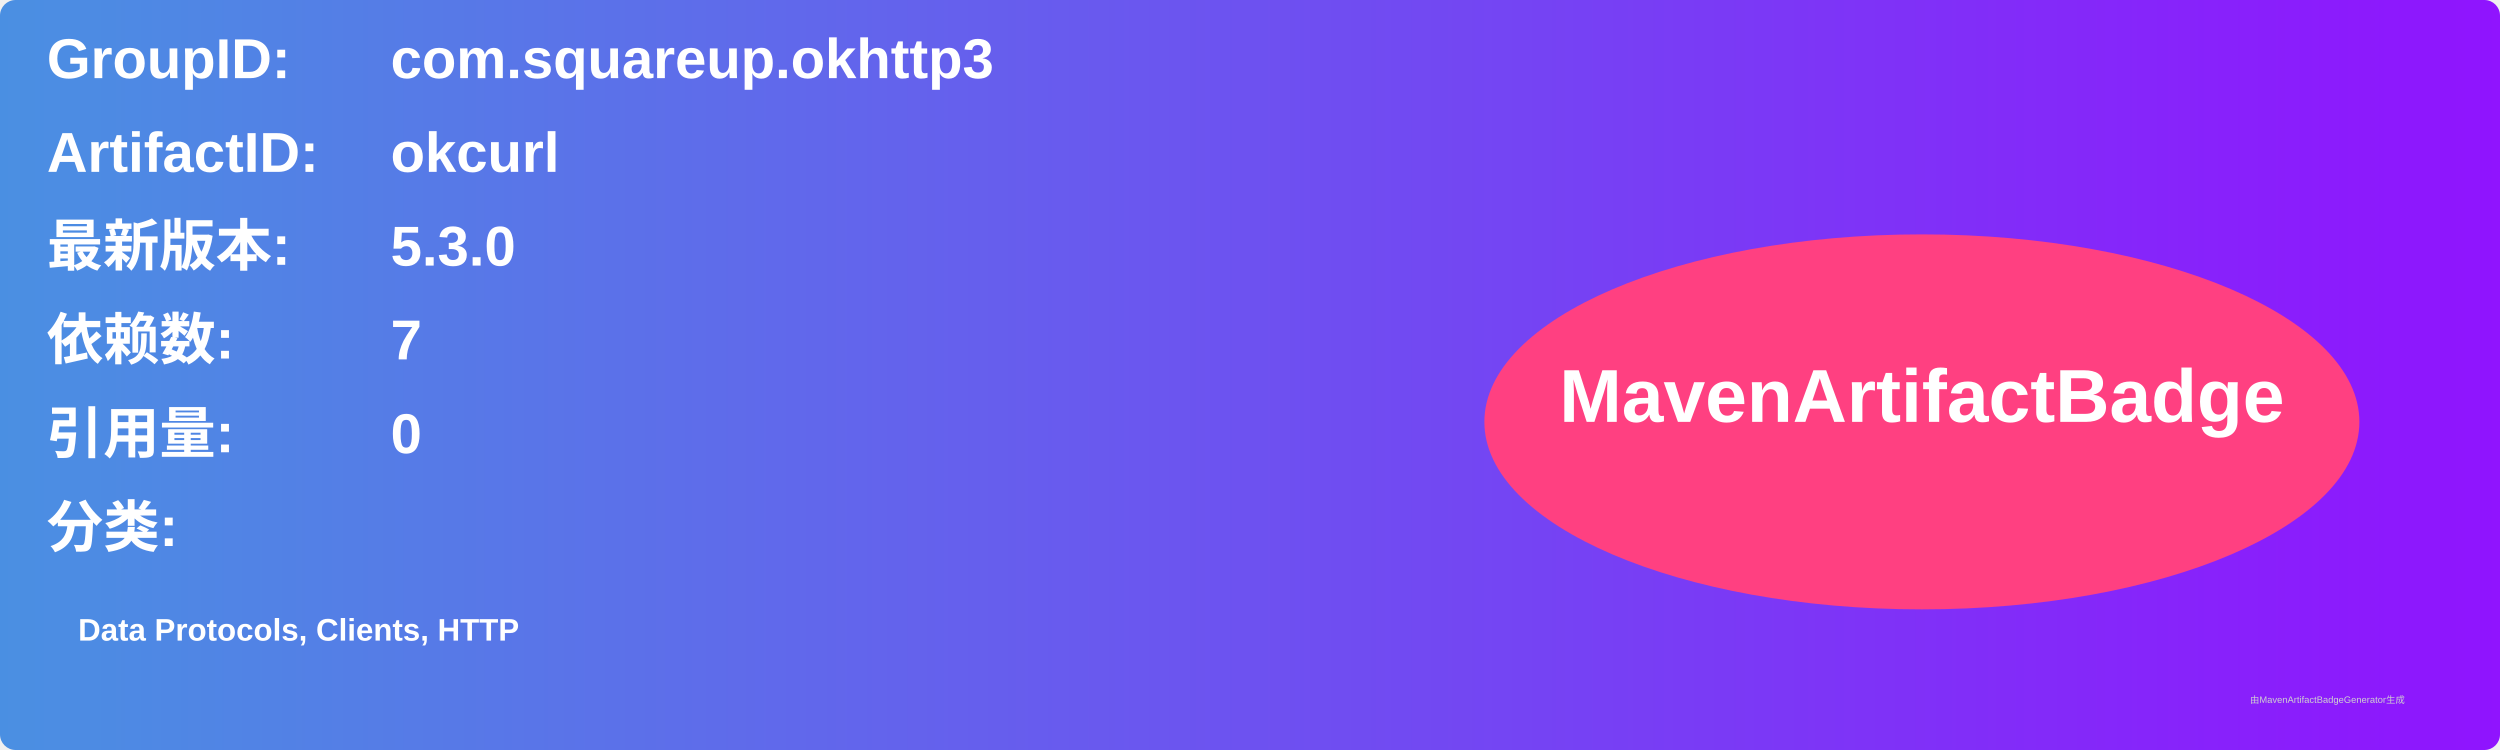
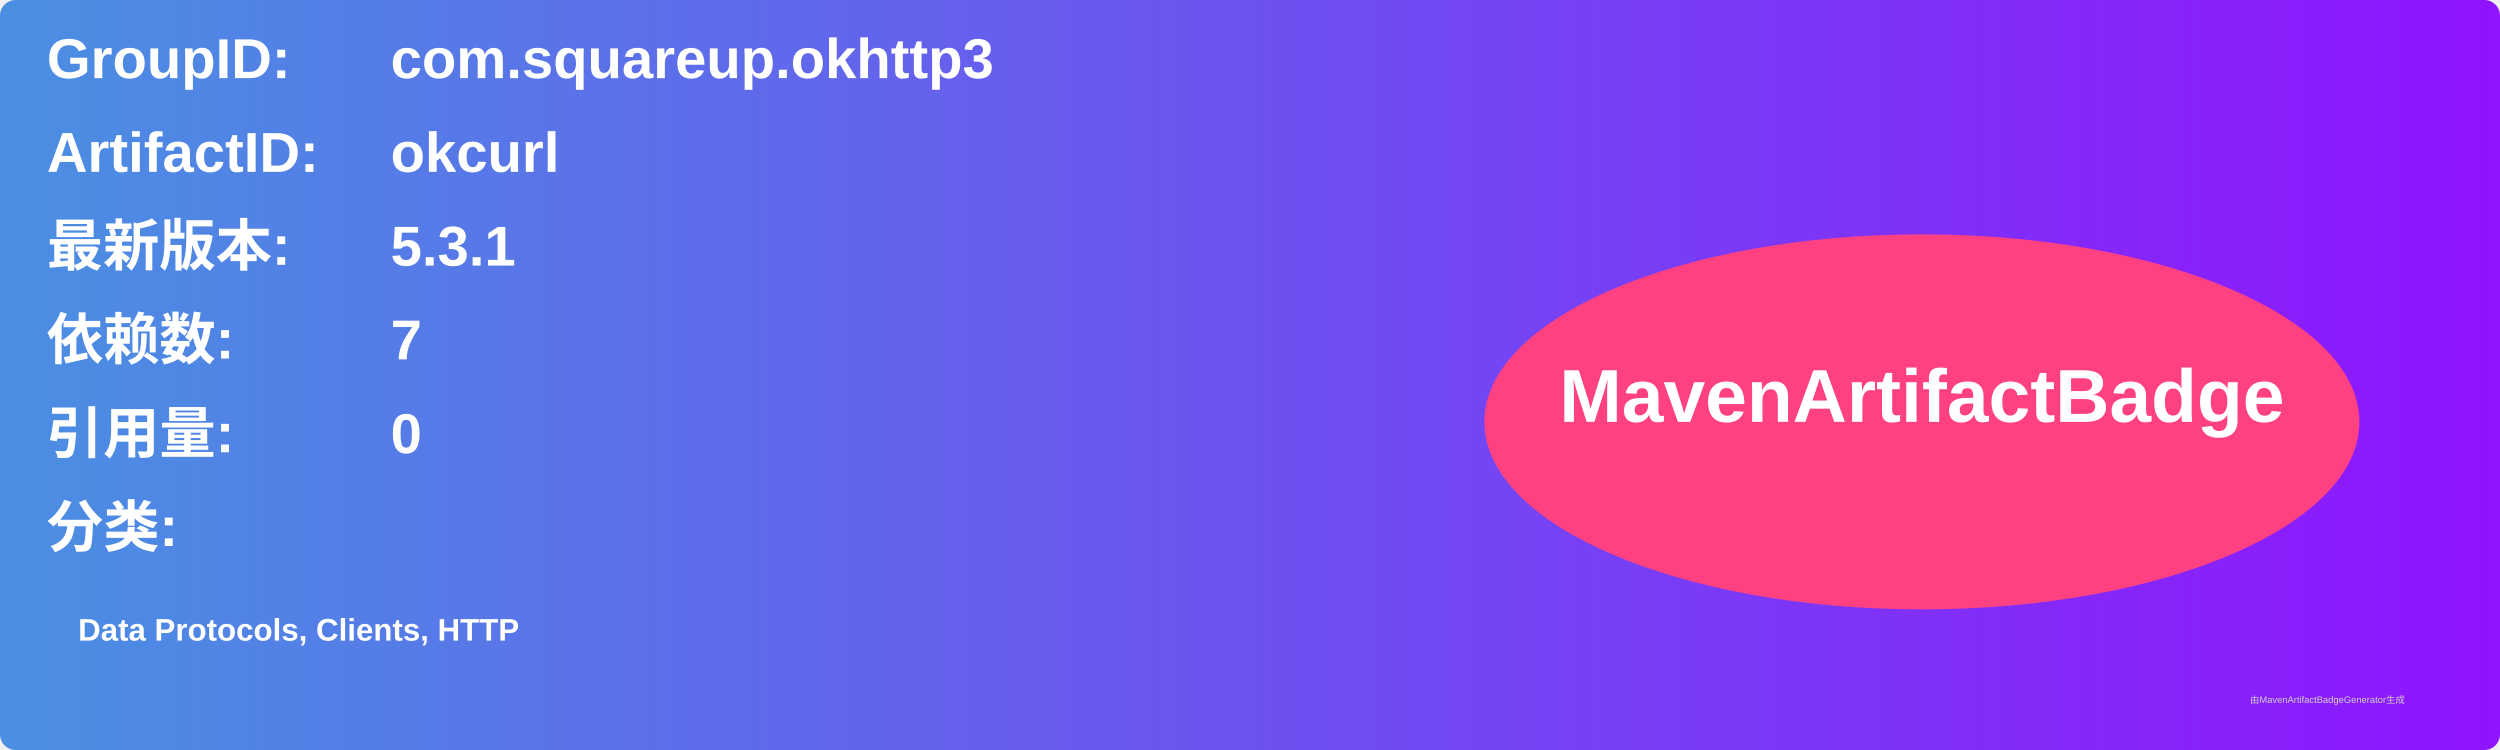
<svg xmlns="http://www.w3.org/2000/svg" width="800" height="240" viewBox="0 0 800 240">
  <linearGradient id="grad" x1="0%" y1="0%" x2="100%" y2="0%">
    <stop offset="0%" stop-color="#4a90e2" />
    <stop offset="100%" stop-color="#9013fe" />
  </linearGradient>
  <rect width="100%" height="100%" rx="5" ry="5" fill="url(#grad)" />
  <g transform="translate(15, 15)">
    <text x="0" y="10" font-family="Arial" font-size="18" fill="white" font-weight="bold" width="260">GroupID:</text>
    <text x="110" y="10" font-family="Arial" font-size="18" fill="white" font-weight="bold" width="460">com.squareup.okhttp3</text>
    <text x="0" y="40" font-family="Arial" font-size="18" fill="white" font-weight="bold" width="260">ArtifactID:</text>
    <text x="110" y="40" font-family="Arial" font-size="18" fill="white" font-weight="bold" width="460">okcurl</text>
    <text x="0" y="70" font-family="Arial" font-size="18" fill="white" font-weight="bold">最新版本:</text>
    <text x="110" y="70" font-family="Arial" font-size="18" fill="white" font-weight="bold">
-       <tspan font-weight="bold">5.3.0</tspan>
+       <tspan font-weight="bold">5.3.1</tspan>
    </text>
    <text x="0" y="100" font-family="Arial" font-size="18" fill="white" font-weight="bold">依赖数: </text>
    <text x="110" y="100" font-family="Arial" font-size="18" fill="white">
      <tspan font-weight="bold">7</tspan>
    </text>
    <text x="0" y="130" font-family="Arial" font-size="18" fill="white" font-weight="bold">引用量: </text>
    <text x="110" y="130" font-family="Arial" font-size="18" fill="white">
      <tspan font-weight="bold">0</tspan>
    </text>
    <text x="0" y="160" font-family="Arial" font-size="18" fill="white" font-weight="bold">分类:</text>
    <text x="10" y="190" font-family="Arial" font-size="10" fill="white">
      <tspan font-weight="bold">Data Protocols, Clients, HTTP</tspan>
    </text>
    <ellipse cx="600" cy="120" rx="140" ry="60" fill="#ff4081" />
    <text x="600" y="120" text-anchor="middle" font-family="Arial" font-size="24" fill="white" font-weight="bold">MavenArtifactBadge</text>
  </g>
  <text x="720" y="225" font-family="Arial" font-size="3" fill="#d0d0d0">由MavenArtifactBadgeGenerator生成</text>
</svg>
